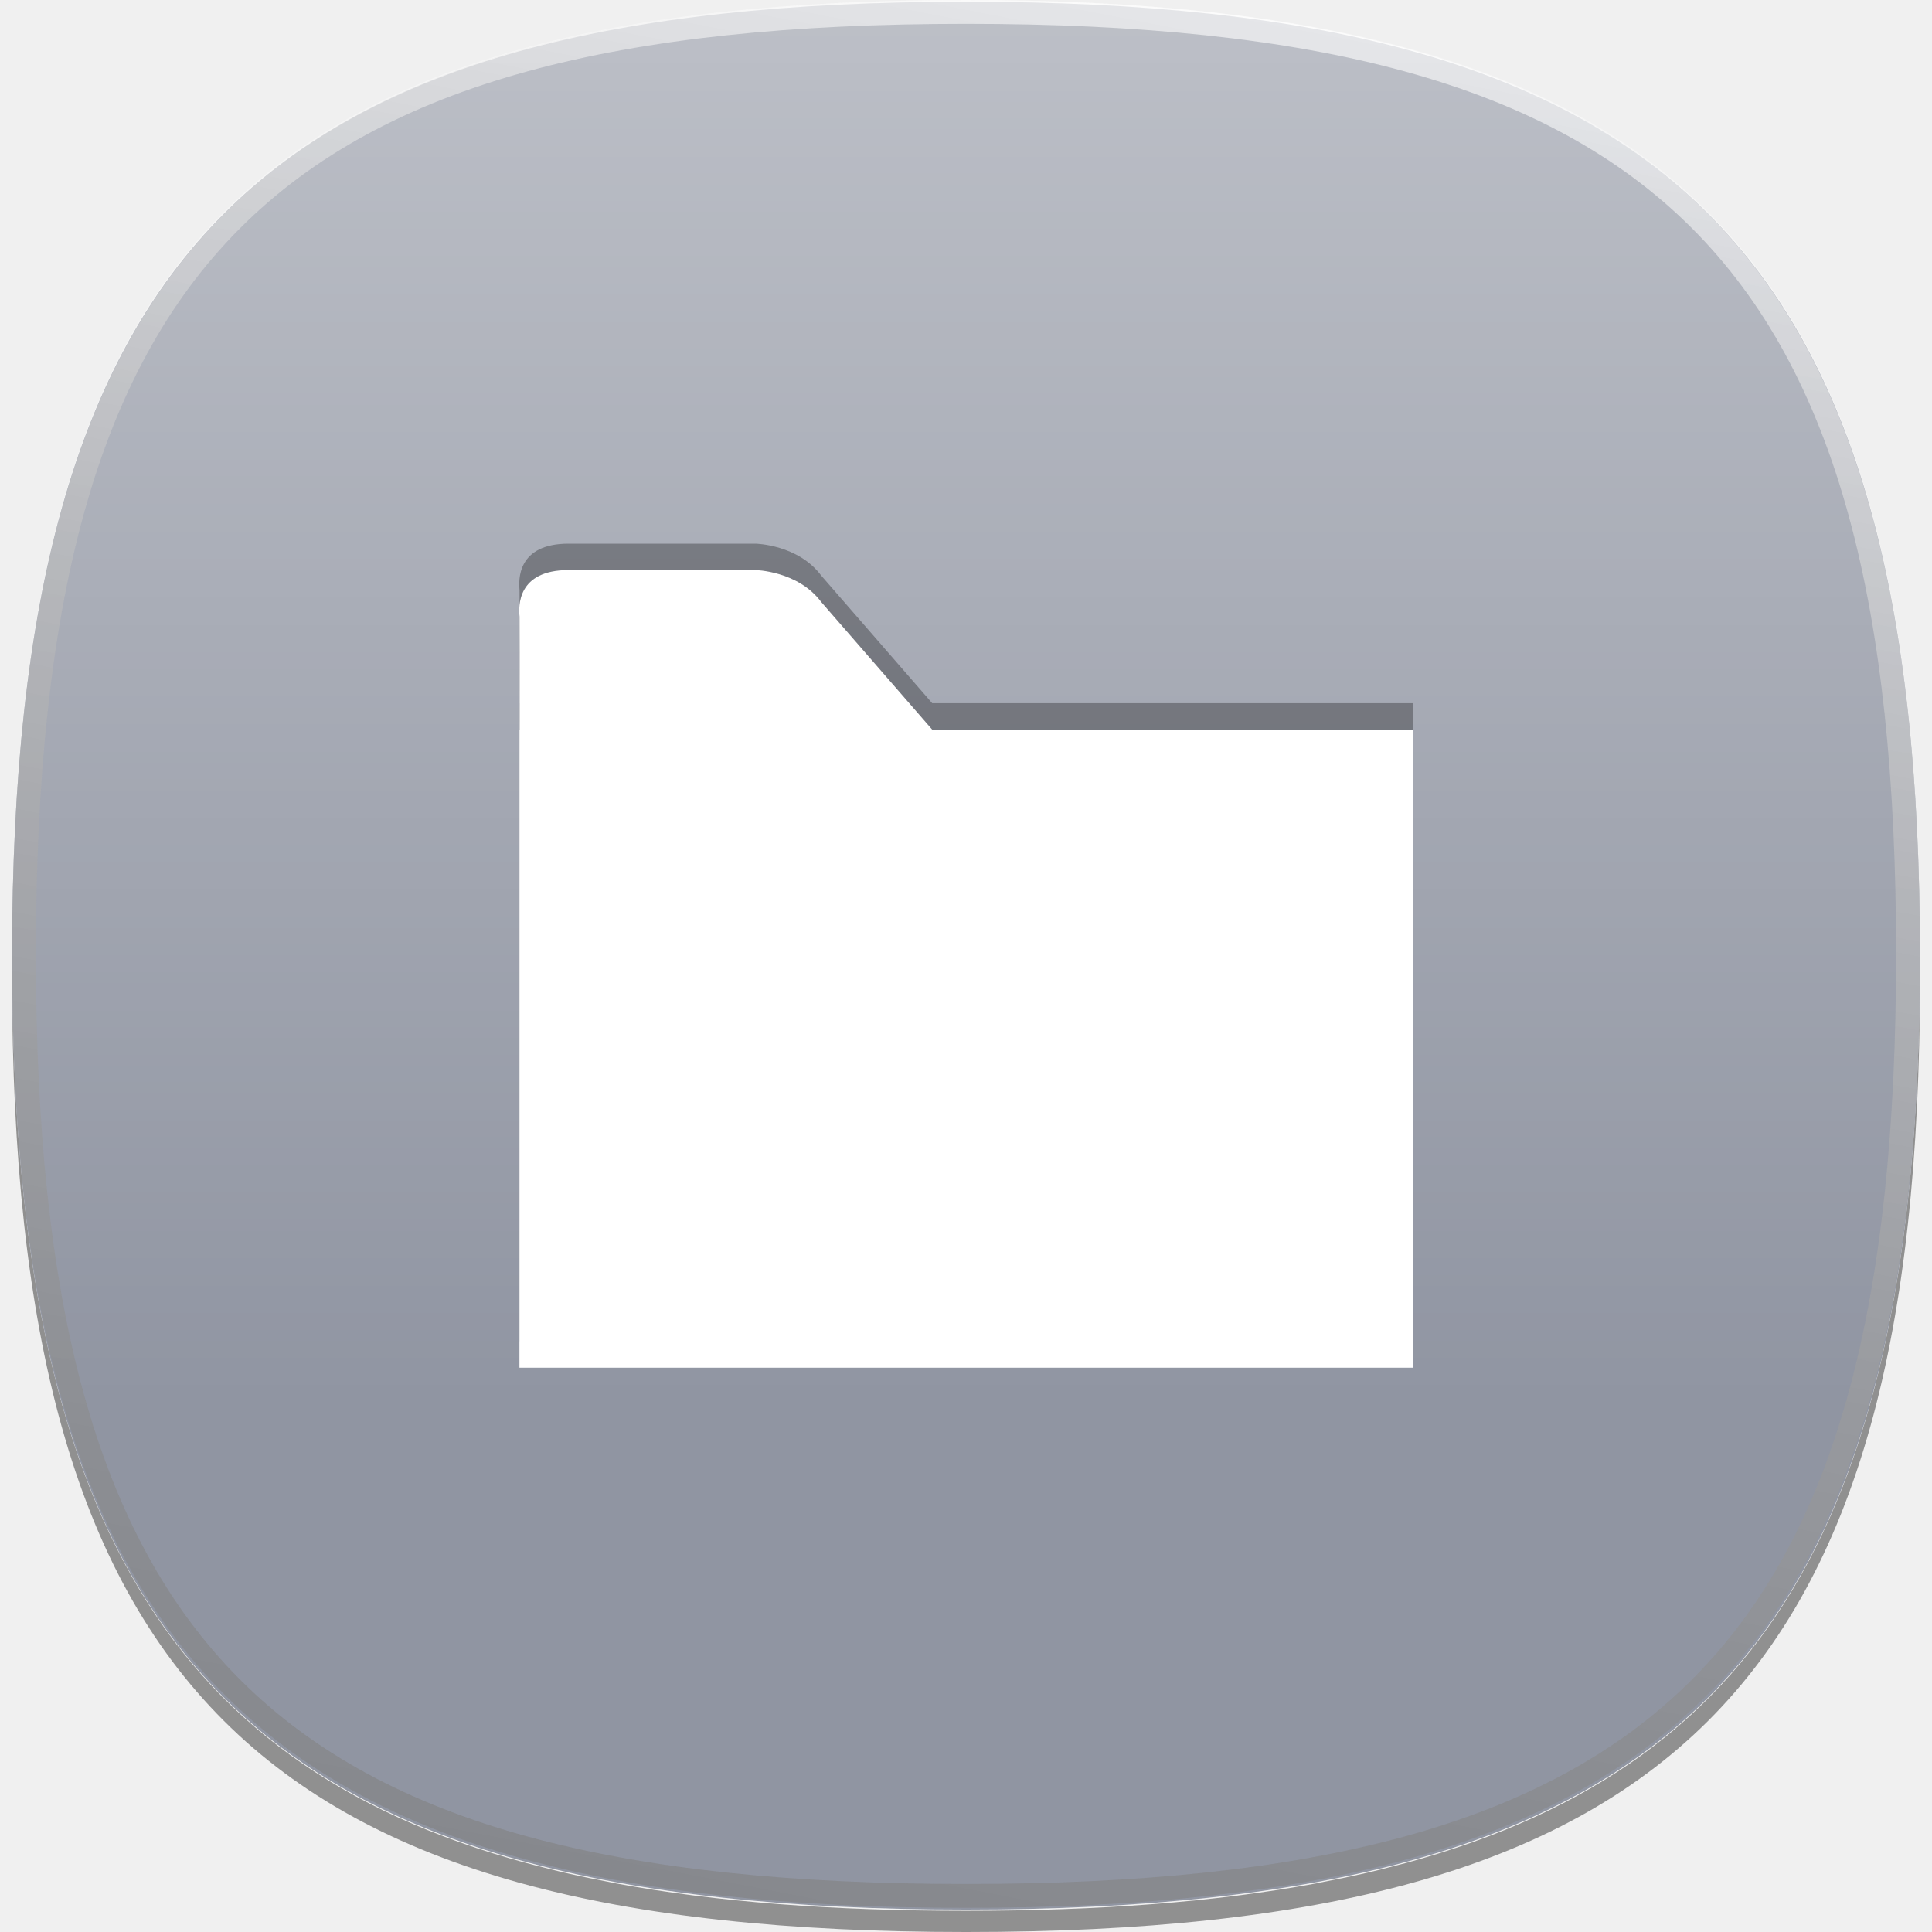
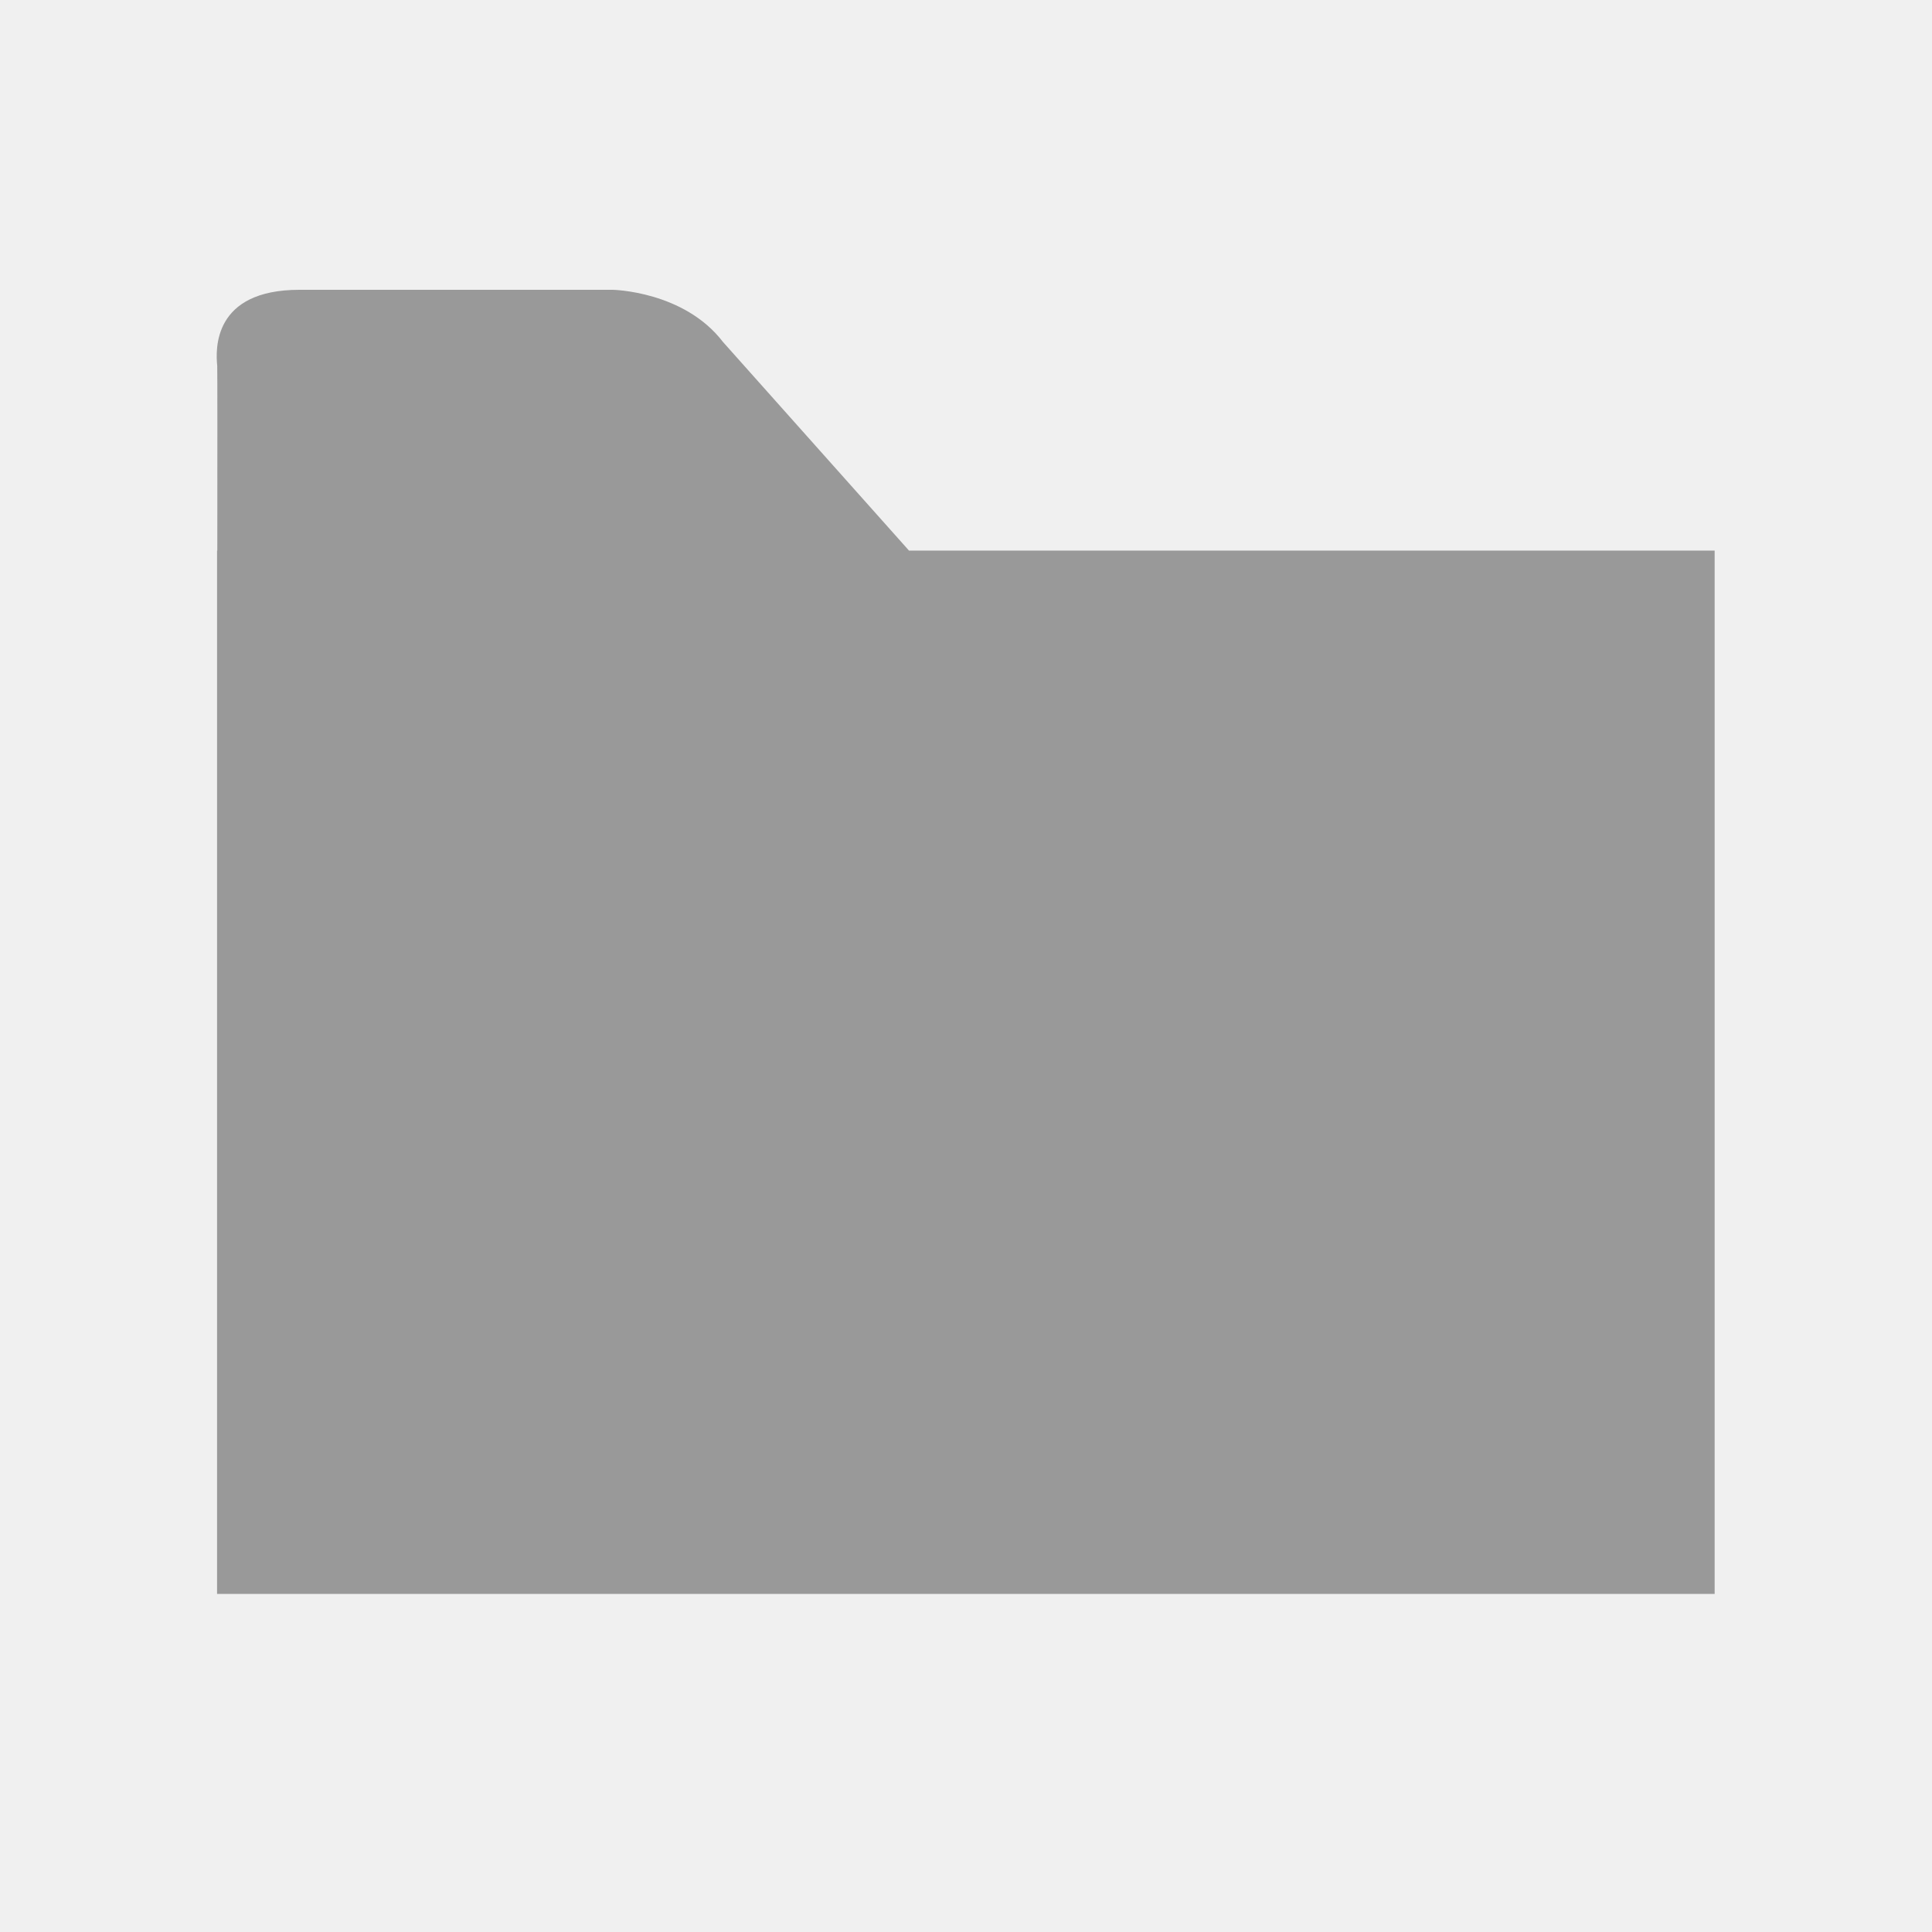
- <svg xmlns="http://www.w3.org/2000/svg" version="1.1" id="icon-l-documents-layer" x="0px" y="0px" width="80px" height="80px" viewBox="0 0 80 80" style="enable-background:new 0 0 80 80;" xml:space="preserve">
+ <svg xmlns="http://www.w3.org/2000/svg" xmlns:xlink="http://www.w3.org/1999/xlink" version="1.1" id="icon-l-documents-layer" x="0px" y="0px" width="80px" height="80px" viewBox="0 0 80 80" style="enable-background:new 0 0 80 80;" xml:space="preserve">
+   <defs id="defs34">
+     <linearGradient id="shine_top_layer_1_-1" gradientUnits="userSpaceOnUse" x1="39.999" y1="0" x2="39.999" y2="79.001">
+       <stop offset="0" style="stop-color:#FFFFFF" id="stop9-7" />
+       <stop offset="0.736" style="stop-color:#FFFFFF;stop-opacity:0" id="stop11-4" />
+     </linearGradient>
+     <linearGradient gradientTransform="translate(-0.5,0)" y2="79.001" x2="39.999" y1="0" x1="39.999" gradientUnits="userSpaceOnUse" id="linearGradient2925" xlink:href="#shine_top_layer_1_-1" />
+     <linearGradient xlink:href="#shine_top_layer_1_-1" id="linearGradient2943" gradientUnits="userSpaceOnUse" x1="39.999" y1="23.158" x2="39.999" y2="55" gradientTransform="translate(1.4,-0.211)" />
+   </defs>
  <g id="icon-l-documents">
-     <rect style="fill:none;" width="80" height="80" />
-     <path id="_x31__pixel_shadow_33_" style="opacity:0.4;" d="M58.207,77.145c-0.089,0.025-0.182,0.045-0.271,0.07   c-0.497,0.131-1,0.26-1.52,0.377c-0.521,0.119-1.06,0.227-1.604,0.332c-0.112,0.021-0.219,0.047-0.331,0.068   c-4.176,0.771-8.979,1.131-14.479,1.131c-5.503,0-10.305-0.359-14.479-1.131c-0.114-0.021-0.219-0.047-0.33-0.068   c-0.545-0.105-1.085-0.213-1.606-0.332c-0.52-0.117-1.021-0.246-1.519-0.377c-0.09-0.025-0.184-0.045-0.271-0.07   C6.457,72.99,0.592,61.875,0.506,40.098c0,0.162-0.006,0.312-0.006,0.477C0.5,69.84,10.735,80,40.002,80   C69.267,80,79.5,69.84,79.5,40.574c0-0.164-0.002-0.314-0.004-0.477C79.411,61.875,73.545,72.99,58.207,77.145" />
-     <path id="flat_colour_squircle_34_" style="fill:#9095A2;" d="M79.5,39.571c0,29.267-10.233,39.501-39.499,39.501   C10.733,79.072,0.5,68.838,0.5,39.571c0-29.263,10.233-39.499,39.501-39.499C69.267,0.072,79.5,10.309,79.5,39.571" />
+     <rect style="fill:none;" width="80" height="80" id="rect4" />
    <linearGradient id="shine_top_layer_1_" gradientUnits="userSpaceOnUse" x1="39.999" y1="0" x2="39.999" y2="79.001">
-       <stop offset="0" style="stop-color:#FFFFFF" />
-       <stop offset="0.736" style="stop-color:#FFFFFF;stop-opacity:0" />
+       <stop offset="0" style="stop-color:#FFFFFF" id="stop9" />
+       <stop offset="0.736" style="stop-color:#FFFFFF;stop-opacity:0" id="stop11" />
    </linearGradient>
-     <path id="shine_top_layer_32_" style="opacity:0.4;fill:url(#shine_top_layer_1_);" d="M79.5,39.5C79.5,68.766,69.266,79,40,79   C10.735,79,0.5,68.766,0.5,39.5C0.5,10.236,10.735,0,40,0C69.266,0,79.5,10.236,79.5,39.5z" />
    <linearGradient id="top_edge_highlight_1_" gradientUnits="userSpaceOnUse" x1="47.711" y1="-0.17" x2="32.289" y2="79.17">
-       <stop offset="0" style="stop-color:#FFFFFF" />
-       <stop offset="0.112" style="stop-color:#EBEBEB" />
-       <stop offset="0.397" style="stop-color:#BDBDBD" />
-       <stop offset="0.65" style="stop-color:#9B9B9B" />
-       <stop offset="0.86" style="stop-color:#878787" />
-       <stop offset="1" style="stop-color:#808080" />
+       <stop offset="0" style="stop-color:#FFFFFF" id="stop15" />
+       <stop offset="0.112" style="stop-color:#EBEBEB" id="stop17" />
+       <stop offset="0.397" style="stop-color:#BDBDBD" id="stop19" />
+       <stop offset="0.65" style="stop-color:#9B9B9B" id="stop21" />
+       <stop offset="0.86" style="stop-color:#878787" id="stop23" />
+       <stop offset="1" style="stop-color:#808080" id="stop25" />
    </linearGradient>
-     <path id="top_edge_highlight_33_" style="opacity:0.61;fill:url(#top_edge_highlight_1_);" d="M40.001,79   C10.837,79,0.5,68.664,0.5,39.499C0.5,10.336,10.837,0,40.001,0C69.164,0,79.5,10.336,79.5,39.499C79.5,68.664,69.164,79,40.001,79   L40.001,79z M40.001,0.987c-28.795,0-38.514,9.718-38.514,38.512c0,28.796,9.719,38.513,38.514,38.513   c28.794,0,38.512-9.717,38.512-38.513C78.513,10.705,68.795,0.987,40.001,0.987L40.001,0.987z" />
-     <path style="opacity:0.3;" d="M38.6,29.117l-4.594-5.283c-0.965-1.293-2.727-1.322-2.727-1.322h-7.734   c-2.146,0-2.072,1.515-2.032,1.928c0.004,0.043,0.004,2.395,0.002,4.678h-0.006v26.424H58.5V29.117H38.6z" />
-     <path style="fill:#FFFFFF;" d="M38.6,30.211l-4.594-5.283c-0.965-1.294-2.727-1.323-2.727-1.323h-7.734   c-2.146,0-2.072,1.516-2.032,1.929c0.004,0.041,0.004,2.393,0.002,4.678h-0.006v26.422H58.5V30.211H38.6z" />
+     <path style="fill:#999999" d="M 37.639,22.798 29.938,14.161 C 28.32,12.047 25.366,12 25.366,12 l -12.965,0 c -3.598,0 -3.474,2.477 -3.406,3.152 0.007,0.07 0.007,3.916 0.003,7.648 l -0.01,0 0,43.2 62.012,0 0,-43.202 -33.361,0 z" id="path28" />
  </g>
</svg>
